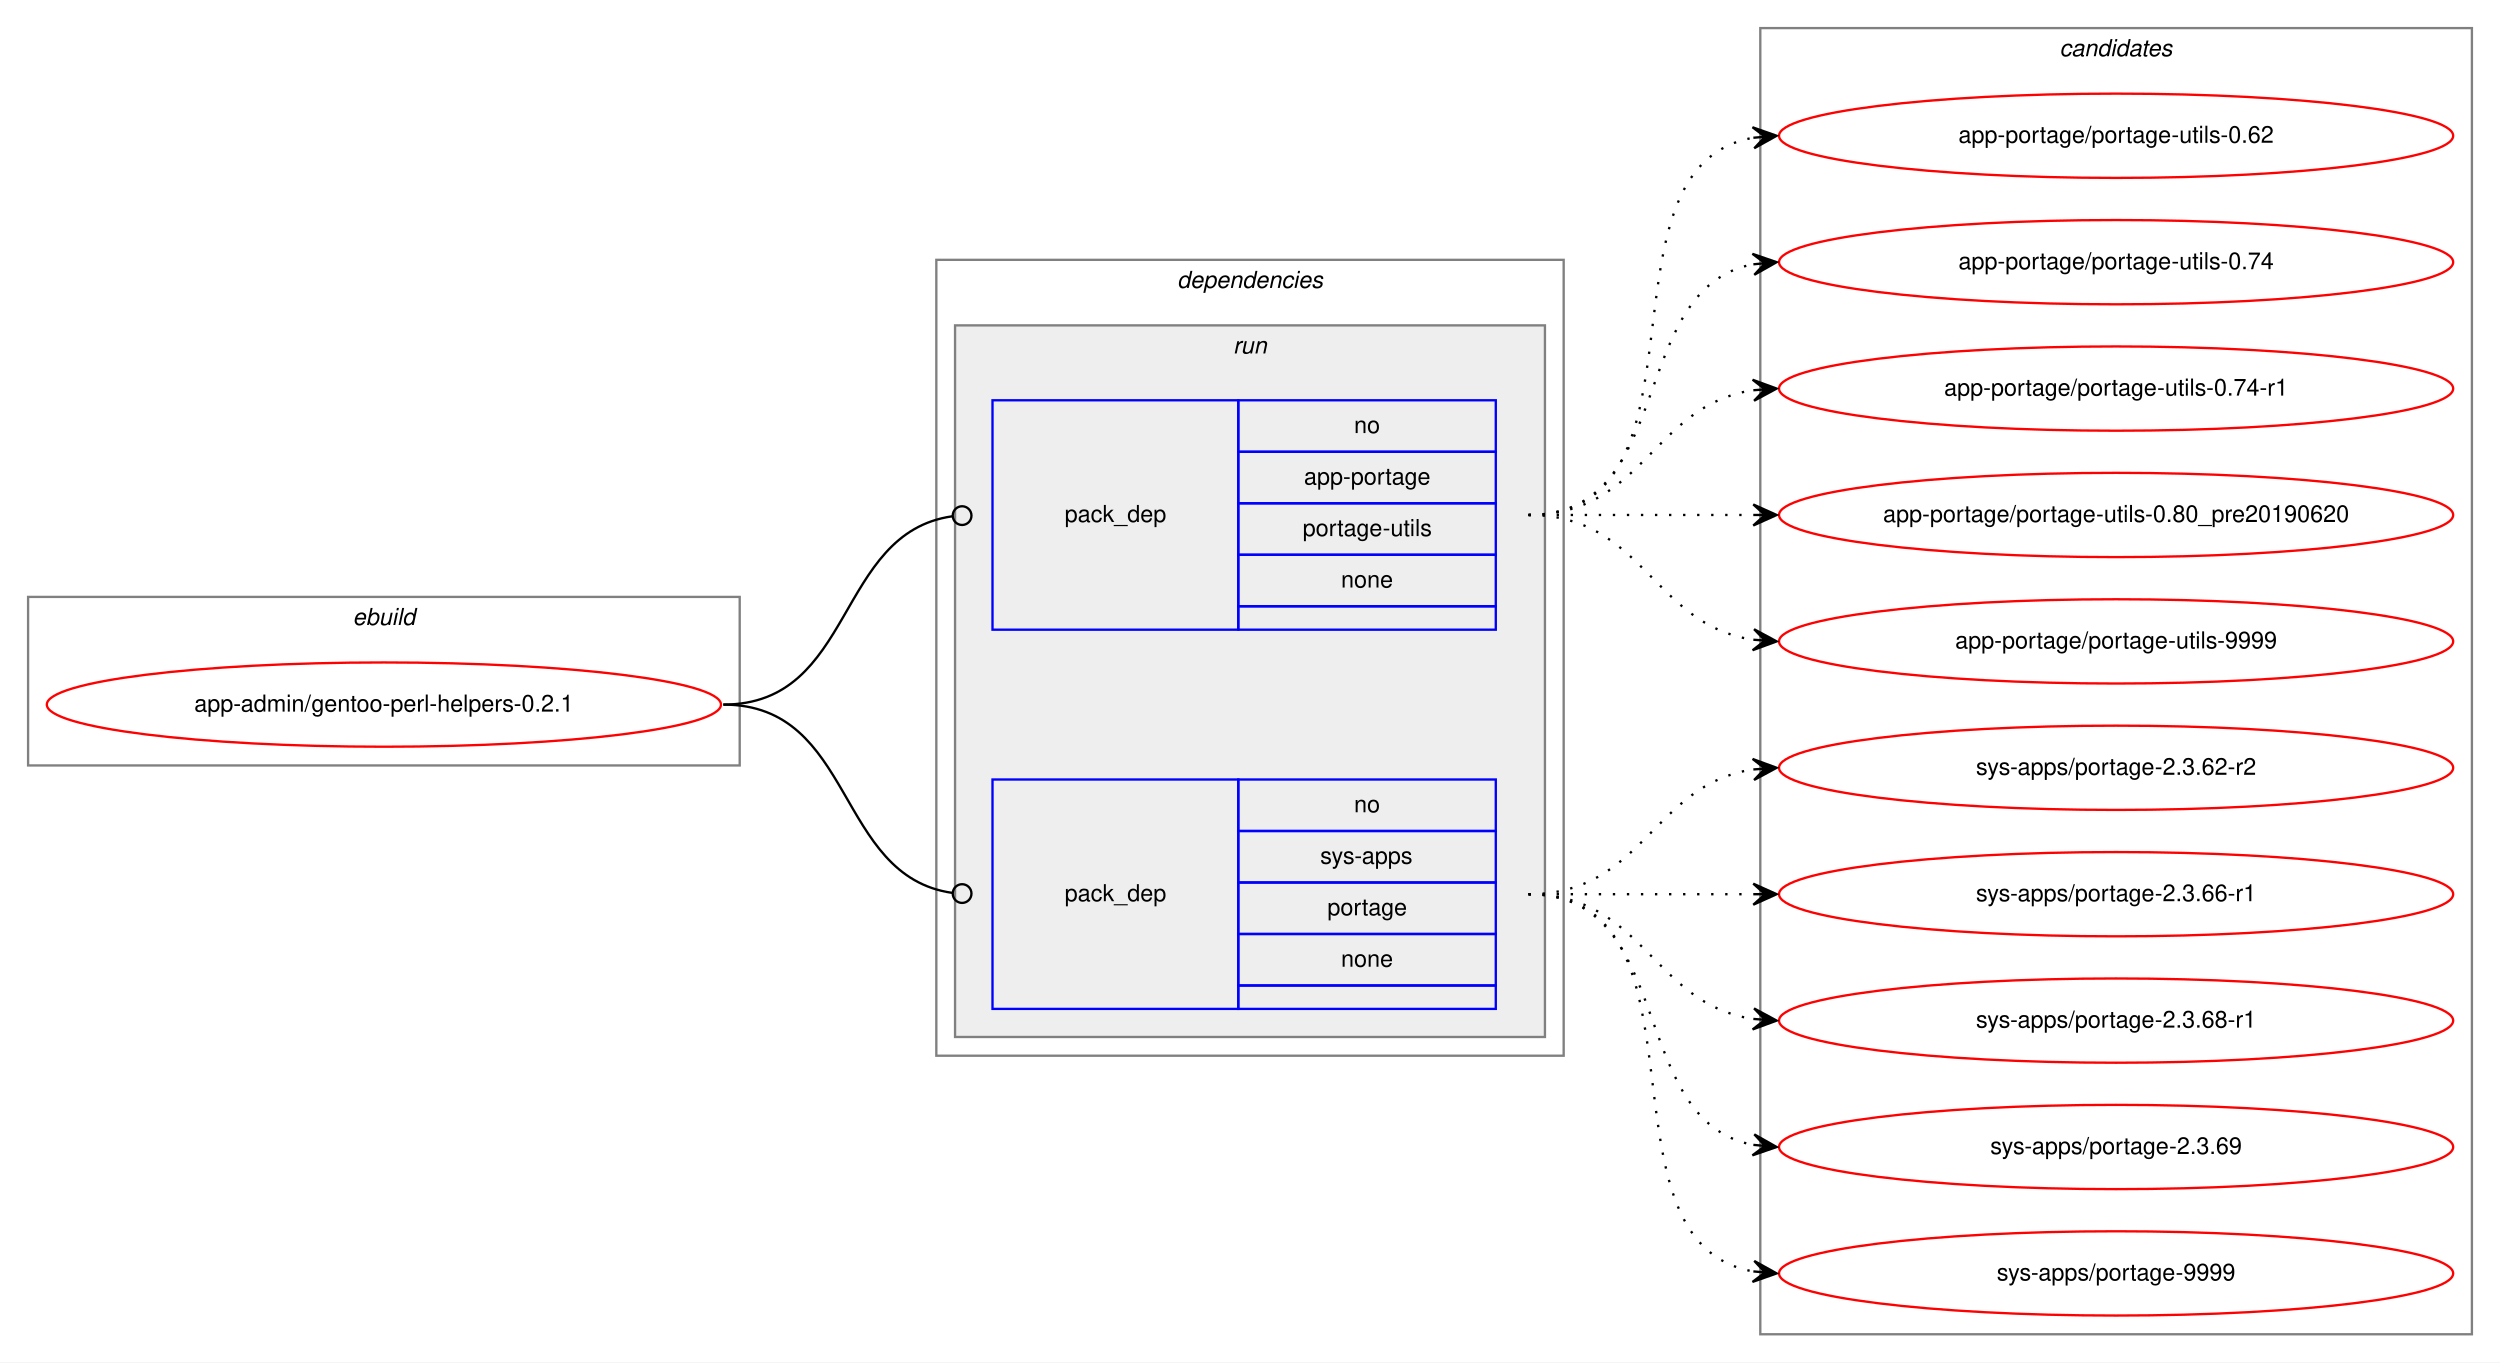
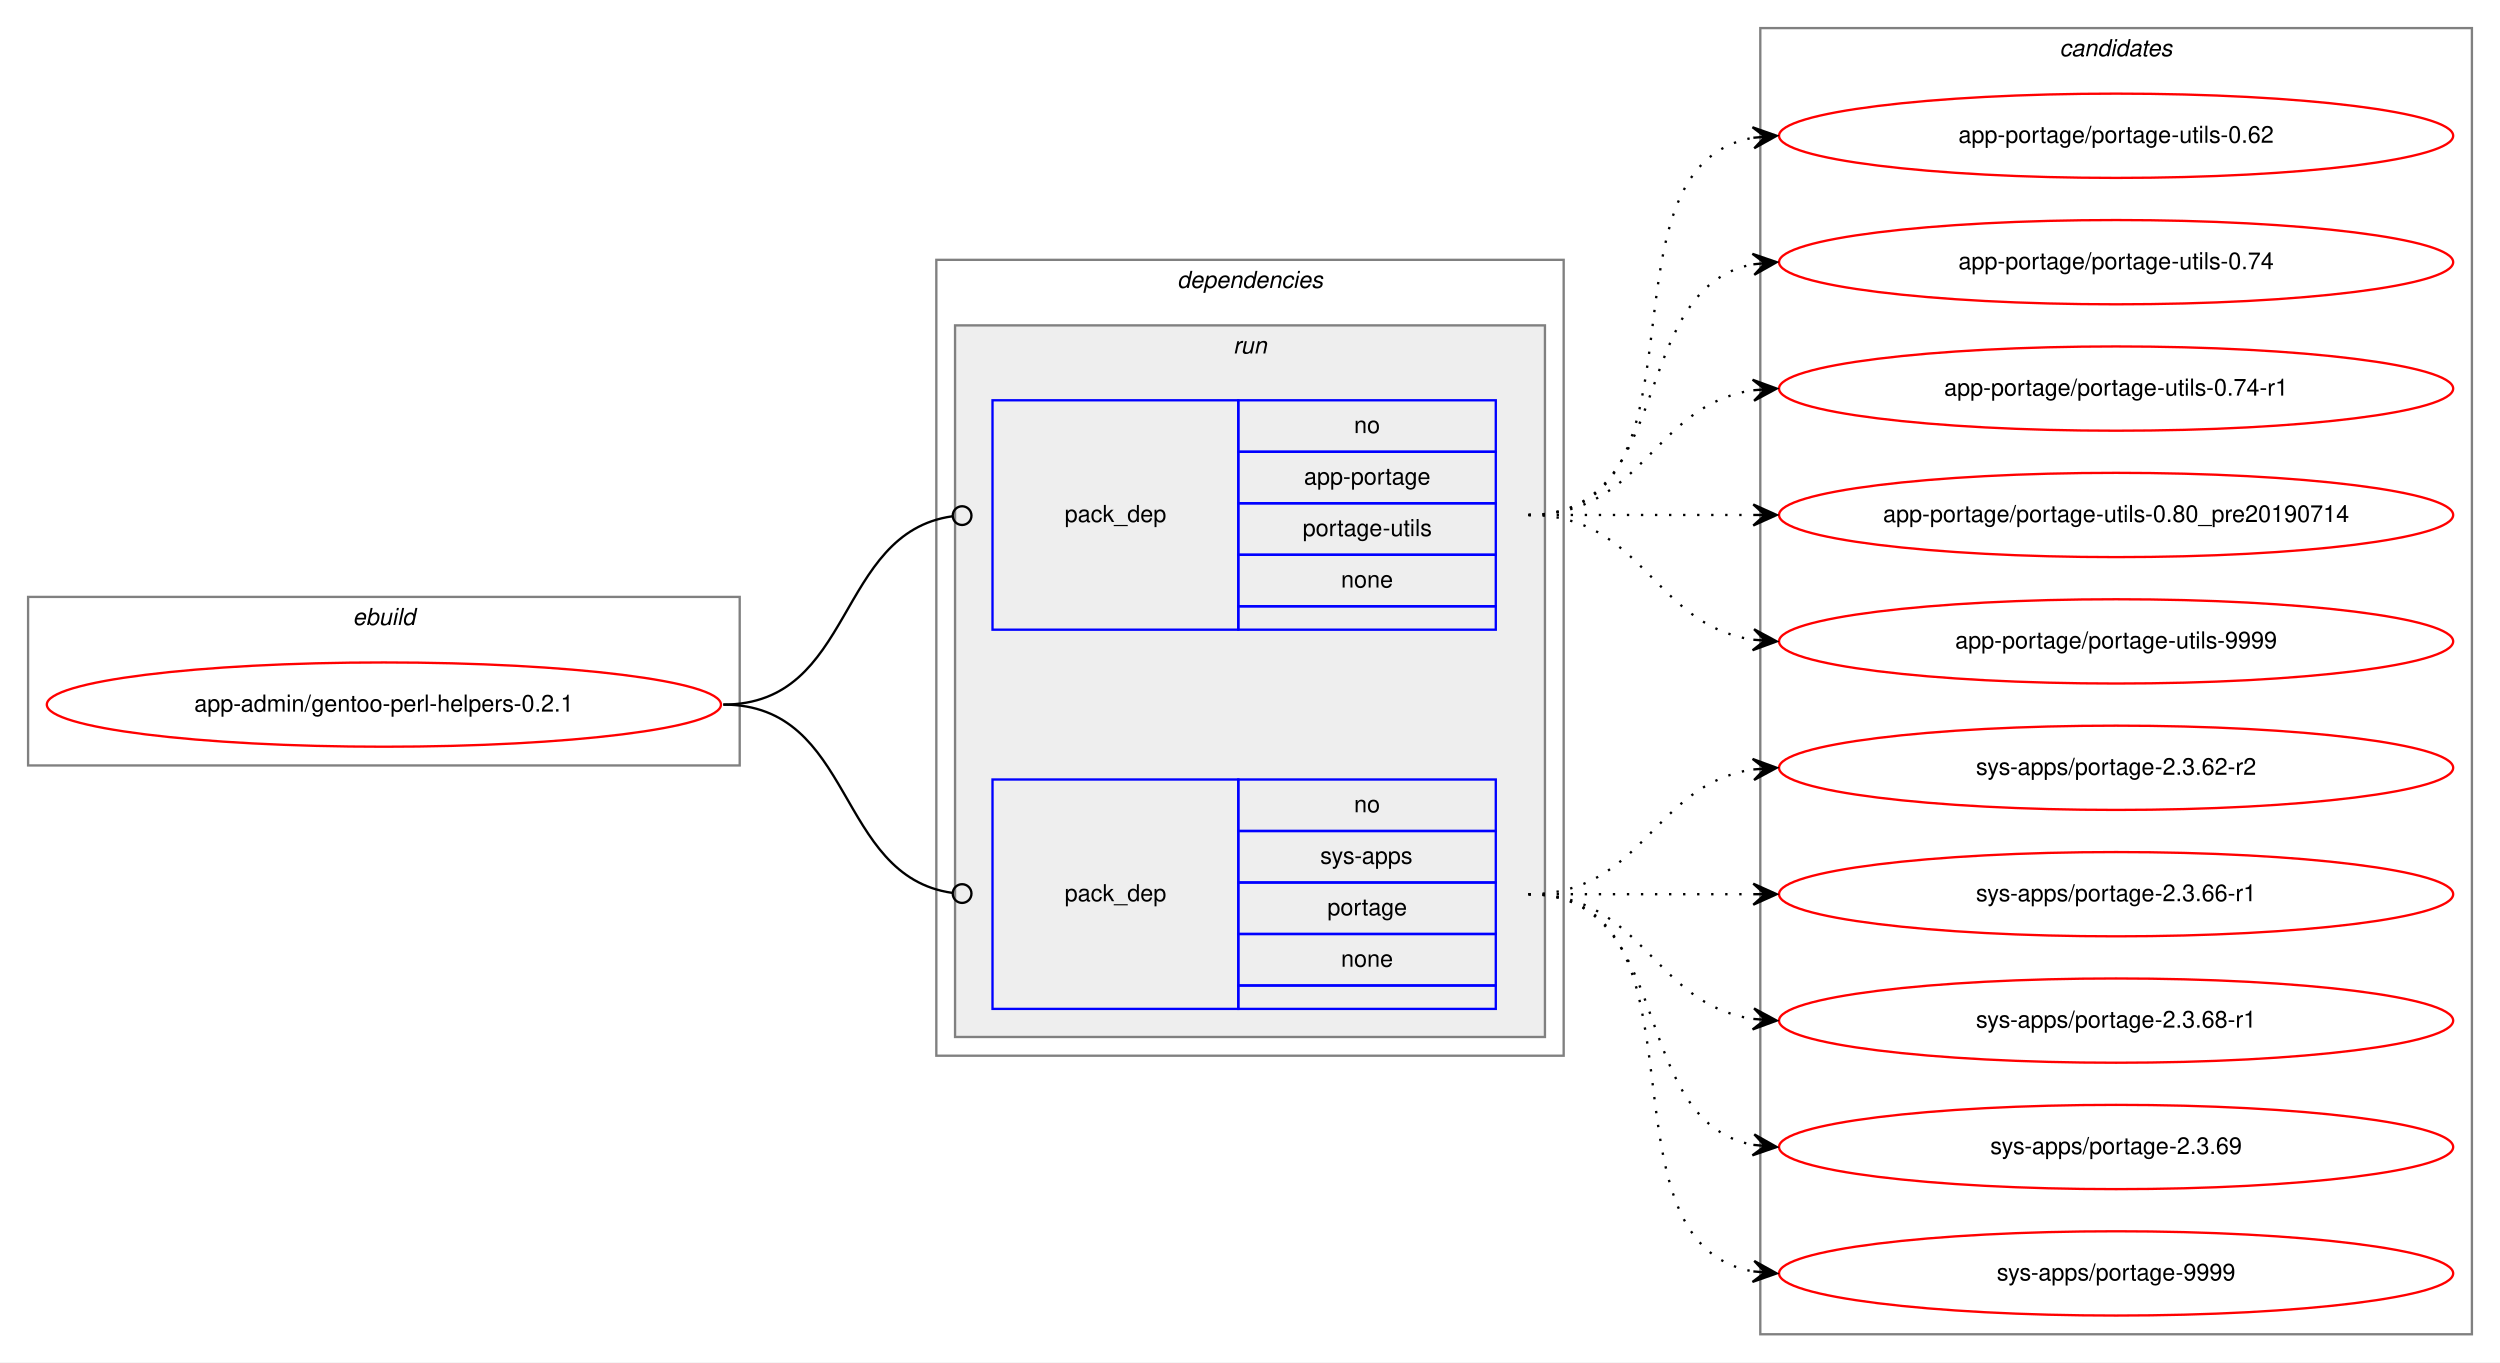
<svg xmlns="http://www.w3.org/2000/svg" xmlns:xlink="http://www.w3.org/1999/xlink" width="1068pt" height="582pt" viewBox="0.00 0.00 1068.00 582.00">
  <g id="graph0" class="graph" transform="scale(1 1) rotate(0) translate(4 578)">
    <polygon fill="white" stroke="transparent" points="-4,4 -4,-578 1064,-578 1064,4 -4,4" />
    <g id="clust1" class="cluster">
      <polygon fill="none" stroke="gray" points="8,-251 8,-323 312,-323 312,-251 8,-251" />
      <text text-anchor="start" x="146.66" y="-311" font-family="Helvetica,sans-Serif" font-style="italic" font-size="10.00">ebuild</text>
    </g>
    <g id="clust2" class="cluster">
      <polygon fill="none" stroke="gray" points="396,-127 396,-467 664,-467 664,-127 396,-127" />
      <text text-anchor="start" x="498.88" y="-455" font-family="Helvetica,sans-Serif" font-style="italic" font-size="10.00">dependencies</text>
    </g>
    <g id="clust5" class="cluster">
      <polygon fill="#eeeeee" stroke="gray" points="404,-135 404,-439 656,-439 656,-135 404,-135" />
      <text text-anchor="start" x="522.78" y="-427" font-family="Helvetica,sans-Serif" font-style="italic" font-size="10.00">run</text>
    </g>
    <g id="clust8" class="cluster">
      <polygon fill="none" stroke="gray" points="748,-8 748,-566 1052,-566 1052,-8 748,-8" />
      <text text-anchor="start" x="875.82" y="-554" font-family="Helvetica,sans-Serif" font-style="italic" font-size="10.00">candidates</text>
    </g>
    <g id="node1" class="node">
      <g id="a_node1">
        <a xlink:href="../app-admin/gentoo-perl-helpers-0.2.1.svg" xlink:title="app-admin/gentoo-perl-helpers-0.2.1">
          <ellipse fill="none" stroke="red" cx="160" cy="-277" rx="144" ry="18" />
          <text text-anchor="middle" x="160" y="-274" font-family="Helvetica,sans-Serif" font-size="10.00">app-admin/gentoo-perl-helpers-0.2.1</text>
        </a>
      </g>
    </g>
    <g id="node2" class="node">
      <polygon fill="none" stroke="blue" points="420,-309 420,-407 525,-407 525,-309 420,-309" />
      <text text-anchor="start" x="450.82" y="-355" font-family="Helvetica,sans-Serif" font-size="10.00">pack_dep</text>
      <polygon fill="none" stroke="blue" points="525,-385 525,-407 635,-407 635,-385 525,-385" />
      <text text-anchor="start" x="574.44" y="-393" font-family="Helvetica,sans-Serif" font-size="10.00">no</text>
      <polygon fill="none" stroke="blue" points="525,-363 525,-385 635,-385 635,-363 525,-363" />
      <text text-anchor="start" x="553.05" y="-371" font-family="Helvetica,sans-Serif" font-size="10.00">app-portage</text>
      <polygon fill="none" stroke="blue" points="525,-341 525,-363 635,-363 635,-341 525,-341" />
      <text text-anchor="start" x="552.5" y="-349" font-family="Helvetica,sans-Serif" font-size="10.00">portage-utils</text>
      <polygon fill="none" stroke="blue" points="525,-319 525,-341 635,-341 635,-319 525,-319" />
      <text text-anchor="start" x="568.88" y="-327" font-family="Helvetica,sans-Serif" font-size="10.00">none</text>
      <polygon fill="none" stroke="blue" points="525,-309 525,-319 635,-319 635,-309 525,-309" />
    </g>
    <g id="edge1" class="edge">
      <path fill="none" stroke="black" d="M305,-277C361.4,-277 352.77,-350.28 402.81,-357.44" />
      <ellipse fill="none" stroke="black" cx="407.01" cy="-357.73" rx="4" ry="4" />
    </g>
    <g id="node3" class="node">
      <polygon fill="none" stroke="blue" points="420,-147 420,-245 525,-245 525,-147 420,-147" />
      <text text-anchor="start" x="450.82" y="-193" font-family="Helvetica,sans-Serif" font-size="10.00">pack_dep</text>
      <polygon fill="none" stroke="blue" points="525,-223 525,-245 635,-245 635,-223 525,-223" />
      <text text-anchor="start" x="574.44" y="-231" font-family="Helvetica,sans-Serif" font-size="10.00">no</text>
      <polygon fill="none" stroke="blue" points="525,-201 525,-223 635,-223 635,-201 525,-201" />
      <text text-anchor="start" x="560" y="-209" font-family="Helvetica,sans-Serif" font-size="10.00">sys-apps</text>
      <polygon fill="none" stroke="blue" points="525,-179 525,-201 635,-201 635,-179 525,-179" />
      <text text-anchor="start" x="563.05" y="-187" font-family="Helvetica,sans-Serif" font-size="10.00">portage</text>
      <polygon fill="none" stroke="blue" points="525,-157 525,-179 635,-179 635,-157 525,-157" />
      <text text-anchor="start" x="568.88" y="-165" font-family="Helvetica,sans-Serif" font-size="10.00">none</text>
      <polygon fill="none" stroke="blue" points="525,-147 525,-157 635,-157 635,-147 525,-147" />
    </g>
    <g id="edge2" class="edge">
      <path fill="none" stroke="black" d="M305,-277C361.4,-277 352.77,-203.72 402.81,-196.56" />
      <ellipse fill="none" stroke="black" cx="407.01" cy="-196.27" rx="4" ry="4" />
    </g>
    <g id="node4" class="node">
      <g id="a_node4">
        <a xlink:href="../app-portage/portage-utils-0.62.svg" xlink:title="app-portage/portage-utils-0.62">
          <ellipse fill="none" stroke="red" cx="900" cy="-520" rx="144" ry="18" />
          <text text-anchor="middle" x="900" y="-517" font-family="Helvetica,sans-Serif" font-size="10.00">app-portage/portage-utils-0.62</text>
        </a>
      </g>
    </g>
    <g id="edge3" class="edge">
      <path fill="none" stroke="black" stroke-dasharray="1,5" d="M649,-358C731.35,-358 674.36,-506.38 744.73,-519.13" />
      <polygon fill="black" stroke="black" points="755,-520 744.66,-523.64 750.02,-519.58 745.04,-519.15 745.04,-519.15 745.04,-519.15 750.02,-519.58 745.42,-514.67 755,-520 755,-520" />
    </g>
    <g id="node5" class="node">
      <g id="a_node5">
        <a xlink:href="../app-portage/portage-utils-0.74.svg" xlink:title="app-portage/portage-utils-0.74">
          <ellipse fill="none" stroke="red" cx="900" cy="-466" rx="144" ry="18" />
          <text text-anchor="middle" x="900" y="-463" font-family="Helvetica,sans-Serif" font-size="10.00">app-portage/portage-utils-0.74</text>
        </a>
      </g>
    </g>
    <g id="edge4" class="edge">
      <path fill="none" stroke="black" stroke-dasharray="1,5" d="M649,-358C712.58,-358 690.58,-454.51 744.79,-465.07" />
      <polygon fill="black" stroke="black" points="755,-466 744.63,-469.57 750.02,-465.54 745.04,-465.09 745.04,-465.09 745.04,-465.09 750.02,-465.54 745.45,-460.61 755,-466 755,-466" />
    </g>
    <g id="node6" class="node">
      <g id="a_node6">
        <a xlink:href="../app-portage/portage-utils-0.74-r1.svg" xlink:title="app-portage/portage-utils-0.74-r1">
          <ellipse fill="none" stroke="red" cx="900" cy="-412" rx="144" ry="18" />
          <text text-anchor="middle" x="900" y="-409" font-family="Helvetica,sans-Serif" font-size="10.00">app-portage/portage-utils-0.74-r1</text>
        </a>
      </g>
    </g>
    <g id="edge5" class="edge">
      <path fill="none" stroke="black" stroke-dasharray="1,5" d="M649,-358C698.26,-358 701.85,-404.87 744.86,-411.28" />
      <polygon fill="black" stroke="black" points="755,-412 744.71,-415.78 750.01,-411.64 745.03,-411.29 745.03,-411.29 745.03,-411.29 750.01,-411.64 745.35,-406.8 755,-412 755,-412" />
    </g>
    <g id="node7" class="node">
      <g id="a_node7">
-         <a xlink:href="../app-portage/portage-utils-0.80_pre20190620.svg" xlink:title="app-portage/portage-utils-0.80_pre20190620">
+         <a xlink:href="../app-portage/portage-utils-0.80_pre20190714.svg" xlink:title="app-portage/portage-utils-0.80_pre20190714">
          <ellipse fill="none" stroke="red" cx="900" cy="-358" rx="144" ry="18" />
-           <text text-anchor="middle" x="900" y="-355" font-family="Helvetica,sans-Serif" font-size="10.00">app-portage/portage-utils-0.80_pre20190620</text>
+           <text text-anchor="middle" x="900" y="-355" font-family="Helvetica,sans-Serif" font-size="10.00">app-portage/portage-utils-0.80_pre20190714</text>
        </a>
      </g>
    </g>
    <g id="edge6" class="edge">
      <path fill="none" stroke="black" stroke-dasharray="1,5" d="M649,-358C692.43,-358 705.83,-358 744.57,-358" />
      <polygon fill="black" stroke="black" points="755,-358 745,-362.5 750,-358 745,-358 745,-358 745,-358 750,-358 745,-353.5 755,-358 755,-358" />
    </g>
    <g id="node8" class="node">
      <g id="a_node8">
        <a xlink:href="../app-portage/portage-utils-9999.svg" xlink:title="app-portage/portage-utils-9999">
          <ellipse fill="none" stroke="red" cx="900" cy="-304" rx="144" ry="18" />
          <text text-anchor="middle" x="900" y="-301" font-family="Helvetica,sans-Serif" font-size="10.00">app-portage/portage-utils-9999</text>
        </a>
      </g>
    </g>
    <g id="edge7" class="edge">
      <path fill="none" stroke="black" stroke-dasharray="1,5" d="M649,-358C698.26,-358 701.85,-311.13 744.86,-304.72" />
      <polygon fill="black" stroke="black" points="755,-304 745.35,-309.2 750.01,-304.36 745.03,-304.71 745.03,-304.71 745.03,-304.71 750.01,-304.36 744.71,-300.22 755,-304 755,-304" />
    </g>
    <g id="node9" class="node">
      <g id="a_node9">
        <a xlink:href="../sys-apps/portage-2.3.62-r2.svg" xlink:title="sys-apps/portage-2.3.62-r2">
          <ellipse fill="none" stroke="red" cx="900" cy="-250" rx="144" ry="18" />
          <text text-anchor="middle" x="900" y="-247" font-family="Helvetica,sans-Serif" font-size="10.00">sys-apps/portage-2.3.62-r2</text>
        </a>
      </g>
    </g>
    <g id="edge8" class="edge">
      <path fill="none" stroke="black" stroke-dasharray="1,5" d="M649,-196C698.26,-196 701.85,-242.87 744.86,-249.28" />
      <polygon fill="black" stroke="black" points="755,-250 744.71,-253.78 750.01,-249.64 745.03,-249.29 745.03,-249.29 745.03,-249.29 750.01,-249.64 745.35,-244.8 755,-250 755,-250" />
    </g>
    <g id="node10" class="node">
      <g id="a_node10">
        <a xlink:href="../sys-apps/portage-2.3.66-r1.svg" xlink:title="sys-apps/portage-2.3.66-r1">
          <ellipse fill="none" stroke="red" cx="900" cy="-196" rx="144" ry="18" />
          <text text-anchor="middle" x="900" y="-193" font-family="Helvetica,sans-Serif" font-size="10.00">sys-apps/portage-2.3.66-r1</text>
        </a>
      </g>
    </g>
    <g id="edge9" class="edge">
      <path fill="none" stroke="black" stroke-dasharray="1,5" d="M649,-196C692.43,-196 705.83,-196 744.57,-196" />
      <polygon fill="black" stroke="black" points="755,-196 745,-200.5 750,-196 745,-196 745,-196 745,-196 750,-196 745,-191.5 755,-196 755,-196" />
    </g>
    <g id="node11" class="node">
      <g id="a_node11">
        <a xlink:href="../sys-apps/portage-2.3.68-r1.svg" xlink:title="sys-apps/portage-2.3.68-r1">
          <ellipse fill="none" stroke="red" cx="900" cy="-142" rx="144" ry="18" />
          <text text-anchor="middle" x="900" y="-139" font-family="Helvetica,sans-Serif" font-size="10.00">sys-apps/portage-2.3.68-r1</text>
        </a>
      </g>
    </g>
    <g id="edge10" class="edge">
      <path fill="none" stroke="black" stroke-dasharray="1,5" d="M649,-196C698.26,-196 701.85,-149.13 744.86,-142.72" />
      <polygon fill="black" stroke="black" points="755,-142 745.35,-147.2 750.01,-142.36 745.03,-142.71 745.03,-142.71 745.03,-142.71 750.01,-142.36 744.71,-138.22 755,-142 755,-142" />
    </g>
    <g id="node12" class="node">
      <g id="a_node12">
        <a xlink:href="../sys-apps/portage-2.3.69.svg" xlink:title="sys-apps/portage-2.3.69">
          <ellipse fill="none" stroke="red" cx="900" cy="-88" rx="144" ry="18" />
          <text text-anchor="middle" x="900" y="-85" font-family="Helvetica,sans-Serif" font-size="10.00">sys-apps/portage-2.3.69</text>
        </a>
      </g>
    </g>
    <g id="edge11" class="edge">
      <path fill="none" stroke="black" stroke-dasharray="1,5" d="M649,-196C712.58,-196 690.58,-99.49 744.79,-88.93" />
      <polygon fill="black" stroke="black" points="755,-88 745.45,-93.39 750.02,-88.46 745.04,-88.91 745.04,-88.91 745.04,-88.91 750.02,-88.46 744.63,-84.43 755,-88 755,-88" />
    </g>
    <g id="node13" class="node">
      <g id="a_node13">
        <a xlink:href="../sys-apps/portage-9999.svg" xlink:title="sys-apps/portage-9999">
          <ellipse fill="none" stroke="red" cx="900" cy="-34" rx="144" ry="18" />
          <text text-anchor="middle" x="900" y="-31" font-family="Helvetica,sans-Serif" font-size="10.00">sys-apps/portage-9999</text>
        </a>
      </g>
    </g>
    <g id="edge12" class="edge">
      <path fill="none" stroke="black" stroke-dasharray="1,5" d="M649,-196C731.35,-196 674.36,-47.62 744.73,-34.87" />
      <polygon fill="black" stroke="black" points="755,-34 745.42,-39.33 750.02,-34.42 745.04,-34.85 745.04,-34.85 745.04,-34.85 750.02,-34.42 744.66,-30.36 755,-34 755,-34" />
    </g>
  </g>
</svg>
